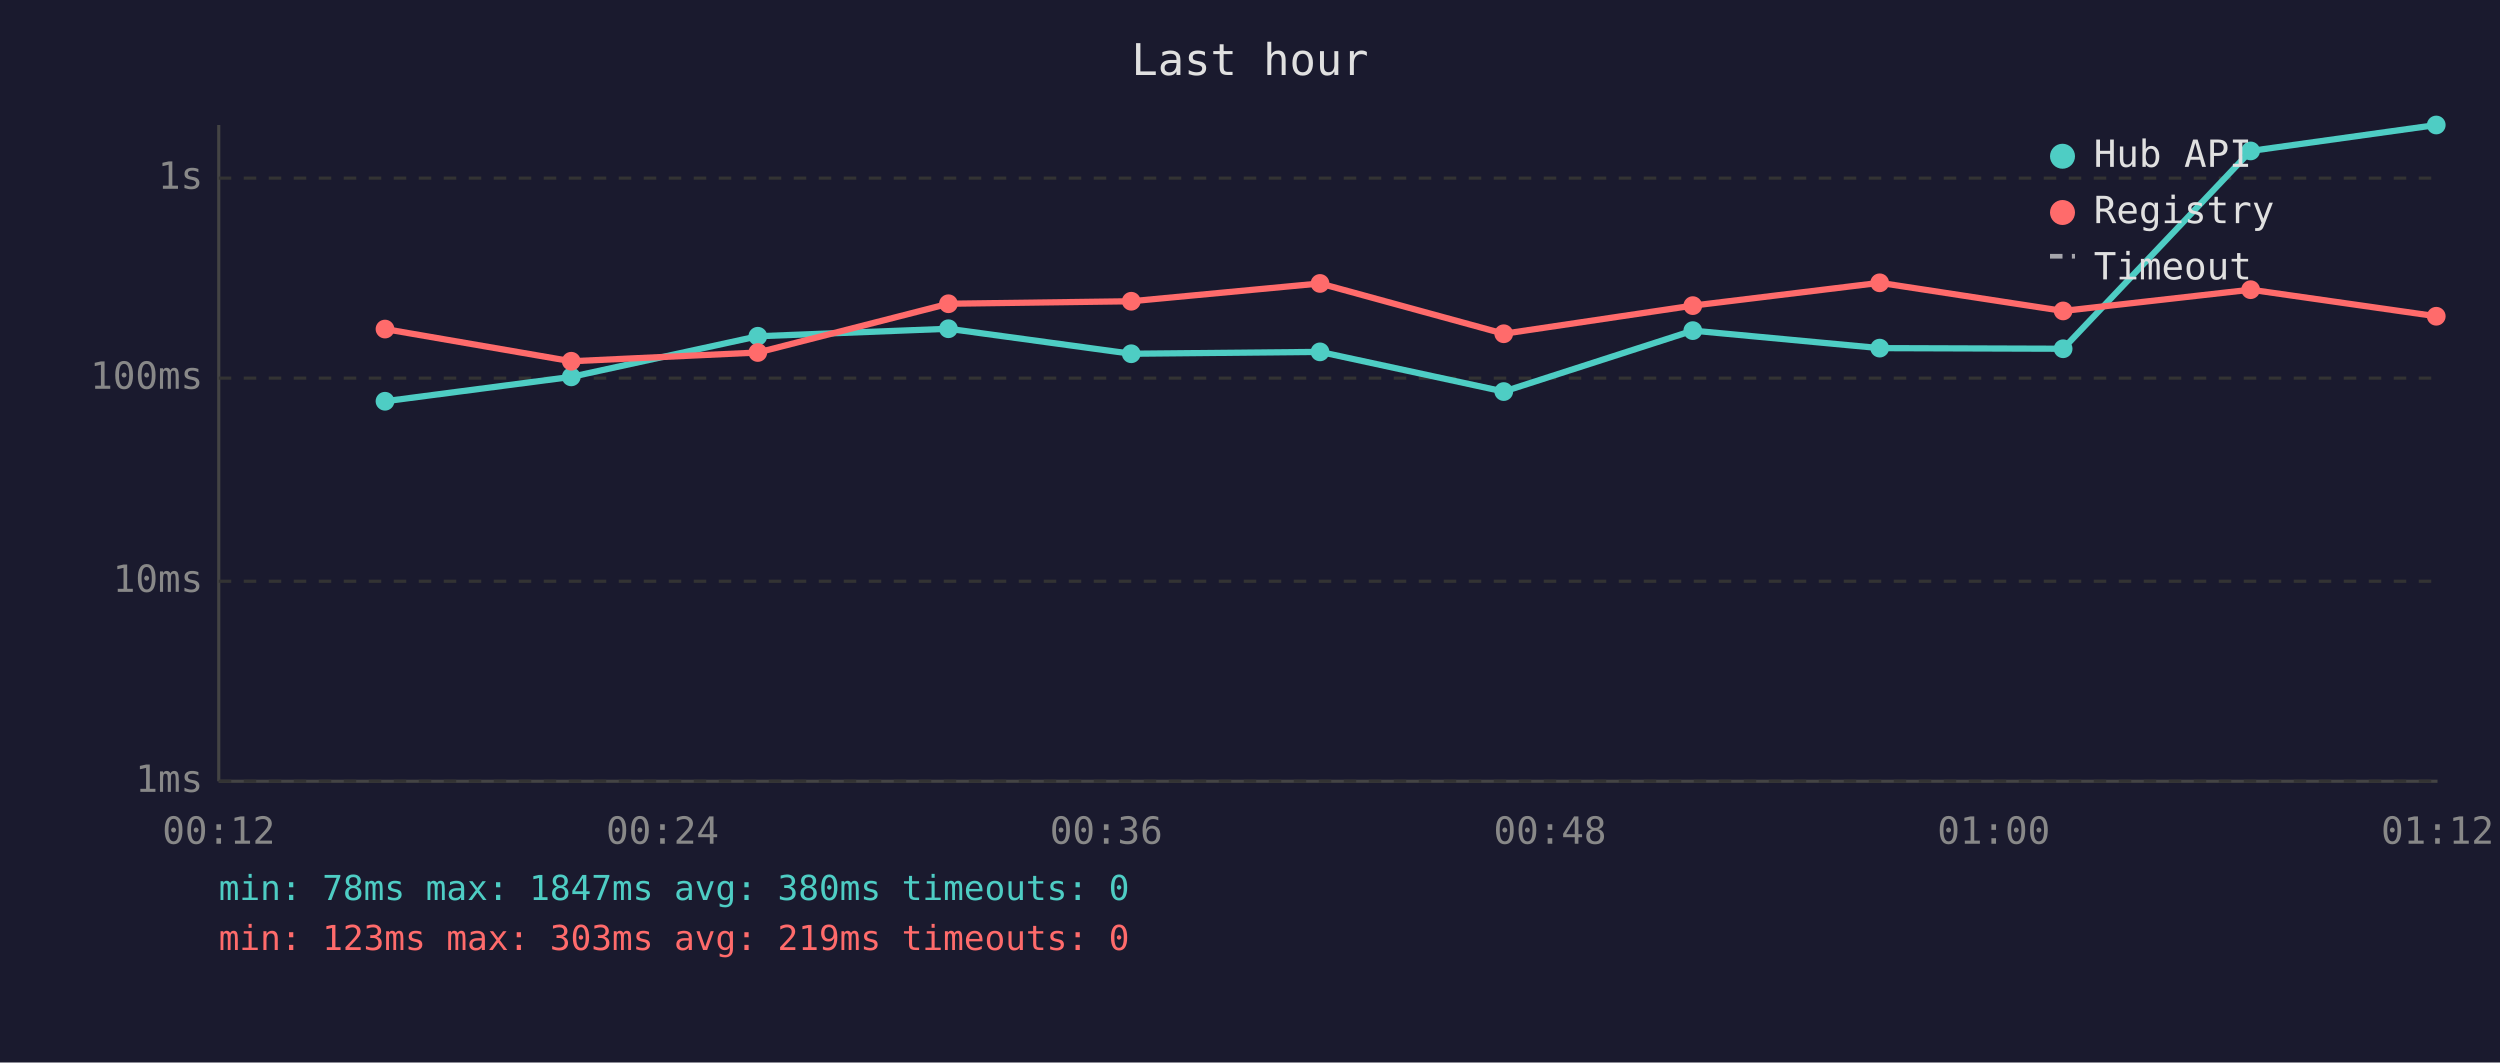
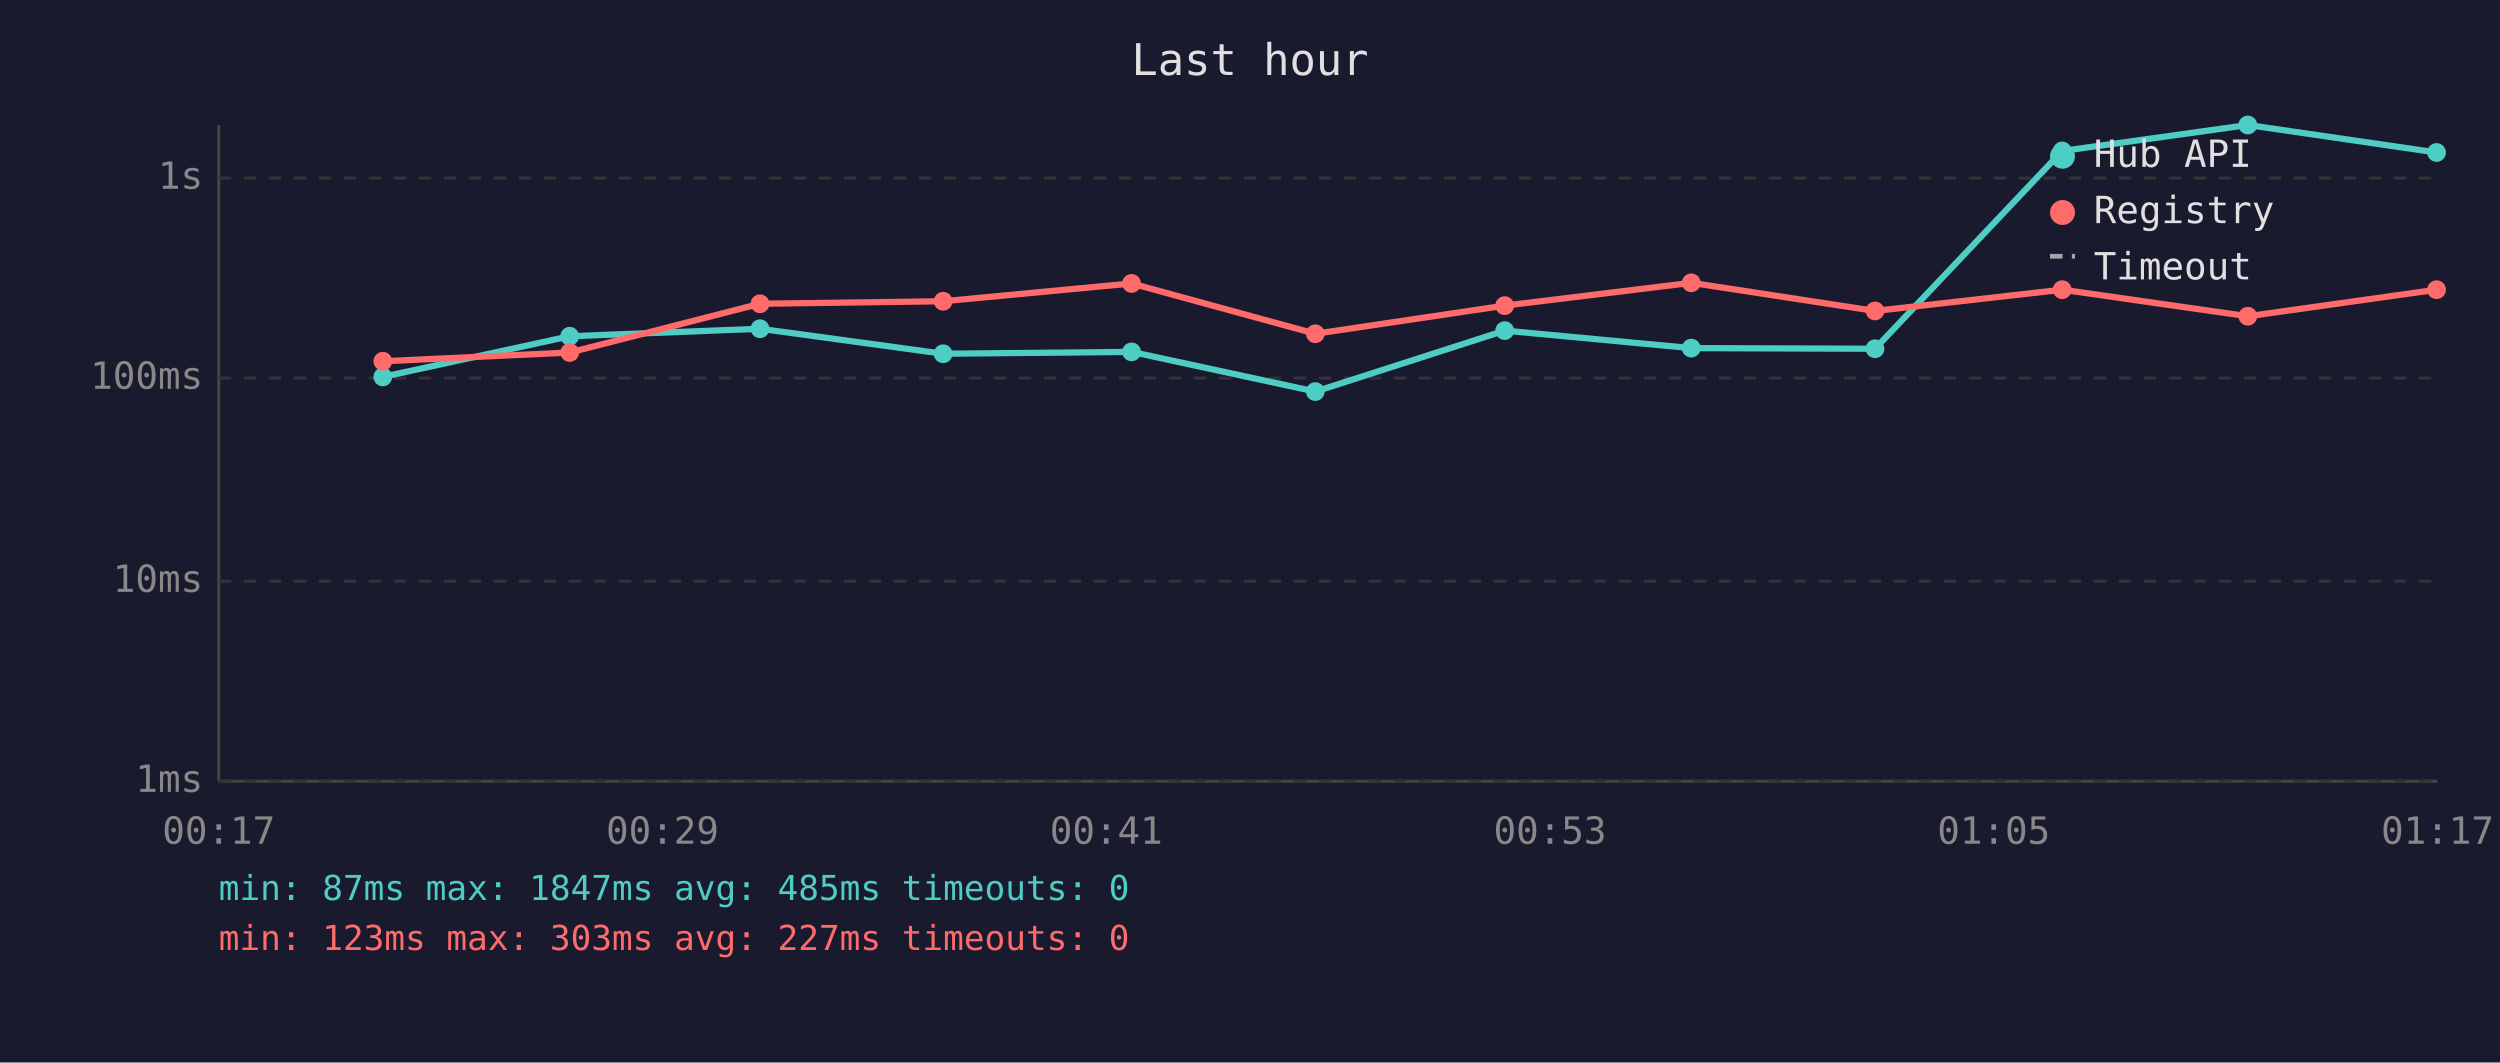
<svg xmlns="http://www.w3.org/2000/svg" viewBox="0 0 800 340" font-family="monospace" font-size="12">
  <rect width="800" height="340" fill="#1a1a2e" />
  <text x="400" y="24" fill="#e0e0e0" font-size="14" text-anchor="middle">Last hour</text>
  <line x1="70" y1="40" x2="70" y2="250" stroke="#444" stroke-width="1" />
  <line x1="70" y1="250" x2="780" y2="250" stroke="#444" stroke-width="1" />
  <line x1="70" y1="250" x2="780" y2="250" stroke="#333" stroke-width="1" stroke-dasharray="4" />
  <text x="65" y="250" fill="#888" text-anchor="end" dominant-baseline="middle">1ms</text>
  <line x1="70" y1="186" x2="780" y2="186" stroke="#333" stroke-width="1" stroke-dasharray="4" />
  <text x="65" y="186" fill="#888" text-anchor="end" dominant-baseline="middle">10ms</text>
  <line x1="70" y1="121" x2="780" y2="121" stroke="#333" stroke-width="1" stroke-dasharray="4" />
  <text x="65" y="121" fill="#888" text-anchor="end" dominant-baseline="middle">100ms</text>
  <line x1="70" y1="57" x2="780" y2="57" stroke="#333" stroke-width="1" stroke-dasharray="4" />
  <text x="65" y="57" fill="#888" text-anchor="end" dominant-baseline="middle">1s</text>
-   <text x="70" y="270" fill="#888" text-anchor="middle">00:12</text>
-   <text x="212" y="270" fill="#888" text-anchor="middle">00:24</text>
-   <text x="354" y="270" fill="#888" text-anchor="middle">00:36</text>
-   <text x="496" y="270" fill="#888" text-anchor="middle">00:48</text>
-   <text x="638" y="270" fill="#888" text-anchor="middle">01:00</text>
-   <text x="780" y="270" fill="#888" text-anchor="middle">01:12</text>
-   <polyline points="123.2,128.4 182.8,120.6 242.5,107.6 303.5,105.2 362.0,113.2 422.4,112.6 481.2,125.3 541.7,105.8 601.5,111.4 660.2,111.6 720.2,48.3 779.6,40.0" fill="none" stroke="#4ecdc4" stroke-width="2" opacity="1" />
-   <circle cx="123.2" cy="128.4" r="3" fill="#4ecdc4" />
-   <circle cx="182.8" cy="120.6" r="3" fill="#4ecdc4" />
-   <circle cx="242.5" cy="107.6" r="3" fill="#4ecdc4" />
-   <circle cx="303.5" cy="105.2" r="3" fill="#4ecdc4" />
-   <circle cx="362.0" cy="113.2" r="3" fill="#4ecdc4" />
-   <circle cx="422.4" cy="112.6" r="3" fill="#4ecdc4" />
-   <circle cx="481.2" cy="125.3" r="3" fill="#4ecdc4" />
-   <circle cx="541.7" cy="105.8" r="3" fill="#4ecdc4" />
-   <circle cx="601.5" cy="111.4" r="3" fill="#4ecdc4" />
-   <circle cx="660.2" cy="111.6" r="3" fill="#4ecdc4" />
-   <circle cx="720.2" cy="48.3" r="3" fill="#4ecdc4" />
-   <circle cx="779.6" cy="40.0" r="3" fill="#4ecdc4" />
-   <polyline points="123.2,105.3 182.8,115.6 242.5,112.8 303.5,97.2 362.0,96.4 422.4,90.7 481.2,106.8 541.7,97.8 601.5,90.5 660.2,99.5 720.2,92.7 779.6,101.2" fill="none" stroke="#ff6b6b" stroke-width="2" opacity="1" />
-   <circle cx="123.2" cy="105.3" r="3" fill="#ff6b6b" />
-   <circle cx="182.8" cy="115.6" r="3" fill="#ff6b6b" />
-   <circle cx="242.5" cy="112.8" r="3" fill="#ff6b6b" />
-   <circle cx="303.5" cy="97.2" r="3" fill="#ff6b6b" />
-   <circle cx="362.0" cy="96.4" r="3" fill="#ff6b6b" />
-   <circle cx="422.4" cy="90.7" r="3" fill="#ff6b6b" />
-   <circle cx="481.2" cy="106.8" r="3" fill="#ff6b6b" />
-   <circle cx="541.7" cy="97.8" r="3" fill="#ff6b6b" />
-   <circle cx="601.5" cy="90.5" r="3" fill="#ff6b6b" />
-   <circle cx="660.2" cy="99.5" r="3" fill="#ff6b6b" />
-   <circle cx="720.2" cy="92.7" r="3" fill="#ff6b6b" />
-   <circle cx="779.6" cy="101.2" r="3" fill="#ff6b6b" />
+   <text x="70" y="270" fill="#888" text-anchor="middle">00:17</text>
+   <text x="212" y="270" fill="#888" text-anchor="middle">00:29</text>
+   <text x="354" y="270" fill="#888" text-anchor="middle">00:41</text>
+   <text x="496" y="270" fill="#888" text-anchor="middle">00:53</text>
+   <text x="638" y="270" fill="#888" text-anchor="middle">01:05</text>
+   <text x="780" y="270" fill="#888" text-anchor="middle">01:17</text>
+   <polyline points="122.5,120.6 182.3,107.6 243.2,105.2 301.8,113.2 362.1,112.6 420.9,125.3 481.5,105.8 541.2,111.4 600.0,111.6 659.9,48.3 719.3,40.0 779.7,48.8" fill="none" stroke="#4ecdc4" stroke-width="2" opacity="1" />
+   <circle cx="122.5" cy="120.6" r="3" fill="#4ecdc4" />
+   <circle cx="182.3" cy="107.6" r="3" fill="#4ecdc4" />
+   <circle cx="243.2" cy="105.2" r="3" fill="#4ecdc4" />
+   <circle cx="301.8" cy="113.2" r="3" fill="#4ecdc4" />
+   <circle cx="362.1" cy="112.6" r="3" fill="#4ecdc4" />
+   <circle cx="420.9" cy="125.3" r="3" fill="#4ecdc4" />
+   <circle cx="481.5" cy="105.8" r="3" fill="#4ecdc4" />
+   <circle cx="541.2" cy="111.4" r="3" fill="#4ecdc4" />
+   <circle cx="600.0" cy="111.6" r="3" fill="#4ecdc4" />
+   <circle cx="659.9" cy="48.3" r="3" fill="#4ecdc4" />
+   <circle cx="719.3" cy="40.0" r="3" fill="#4ecdc4" />
+   <circle cx="779.7" cy="48.8" r="3" fill="#4ecdc4" />
+   <polyline points="122.5,115.6 182.3,112.8 243.2,97.2 301.8,96.4 362.1,90.7 420.9,106.8 481.5,97.8 541.2,90.5 600.0,99.5 659.9,92.7 719.3,101.2 779.7,92.7" fill="none" stroke="#ff6b6b" stroke-width="2" opacity="1" />
+   <circle cx="122.5" cy="115.6" r="3" fill="#ff6b6b" />
+   <circle cx="182.3" cy="112.8" r="3" fill="#ff6b6b" />
+   <circle cx="243.2" cy="97.2" r="3" fill="#ff6b6b" />
+   <circle cx="301.8" cy="96.4" r="3" fill="#ff6b6b" />
+   <circle cx="362.1" cy="90.7" r="3" fill="#ff6b6b" />
+   <circle cx="420.9" cy="106.8" r="3" fill="#ff6b6b" />
+   <circle cx="481.5" cy="97.8" r="3" fill="#ff6b6b" />
+   <circle cx="541.2" cy="90.5" r="3" fill="#ff6b6b" />
+   <circle cx="600.0" cy="99.5" r="3" fill="#ff6b6b" />
+   <circle cx="659.9" cy="92.7" r="3" fill="#ff6b6b" />
+   <circle cx="719.3" cy="101.2" r="3" fill="#ff6b6b" />
+   <circle cx="779.7" cy="92.7" r="3" fill="#ff6b6b" />
  <circle cx="660" cy="50" r="4" fill="#4ecdc4" />
  <text x="670" y="50" fill="#e0e0e0" dominant-baseline="middle">Hub API</text>
  <circle cx="660" cy="68" r="4" fill="#ff6b6b" />
  <text x="670" y="68" fill="#e0e0e0" dominant-baseline="middle">Registry</text>
  <line x1="656" y1="82" x2="664" y2="82" stroke="#e0e0e0" stroke-width="1.5" stroke-dasharray="4,3" opacity="0.7" />
  <text x="670" y="86" fill="#e0e0e0" dominant-baseline="middle">Timeout</text>
-   <text x="70" y="288" fill="#4ecdc4" font-size="11">min: 78ms  max: 1847ms  avg: 380ms  timeouts: 0</text>
-   <text x="70" y="304" fill="#ff6b6b" font-size="11">min: 123ms  max: 303ms  avg: 219ms  timeouts: 0</text>
+   <text x="70" y="288" fill="#4ecdc4" font-size="11">min: 87ms  max: 1847ms  avg: 485ms  timeouts: 0</text>
+   <text x="70" y="304" fill="#ff6b6b" font-size="11">min: 123ms  max: 303ms  avg: 227ms  timeouts: 0</text>
</svg>
